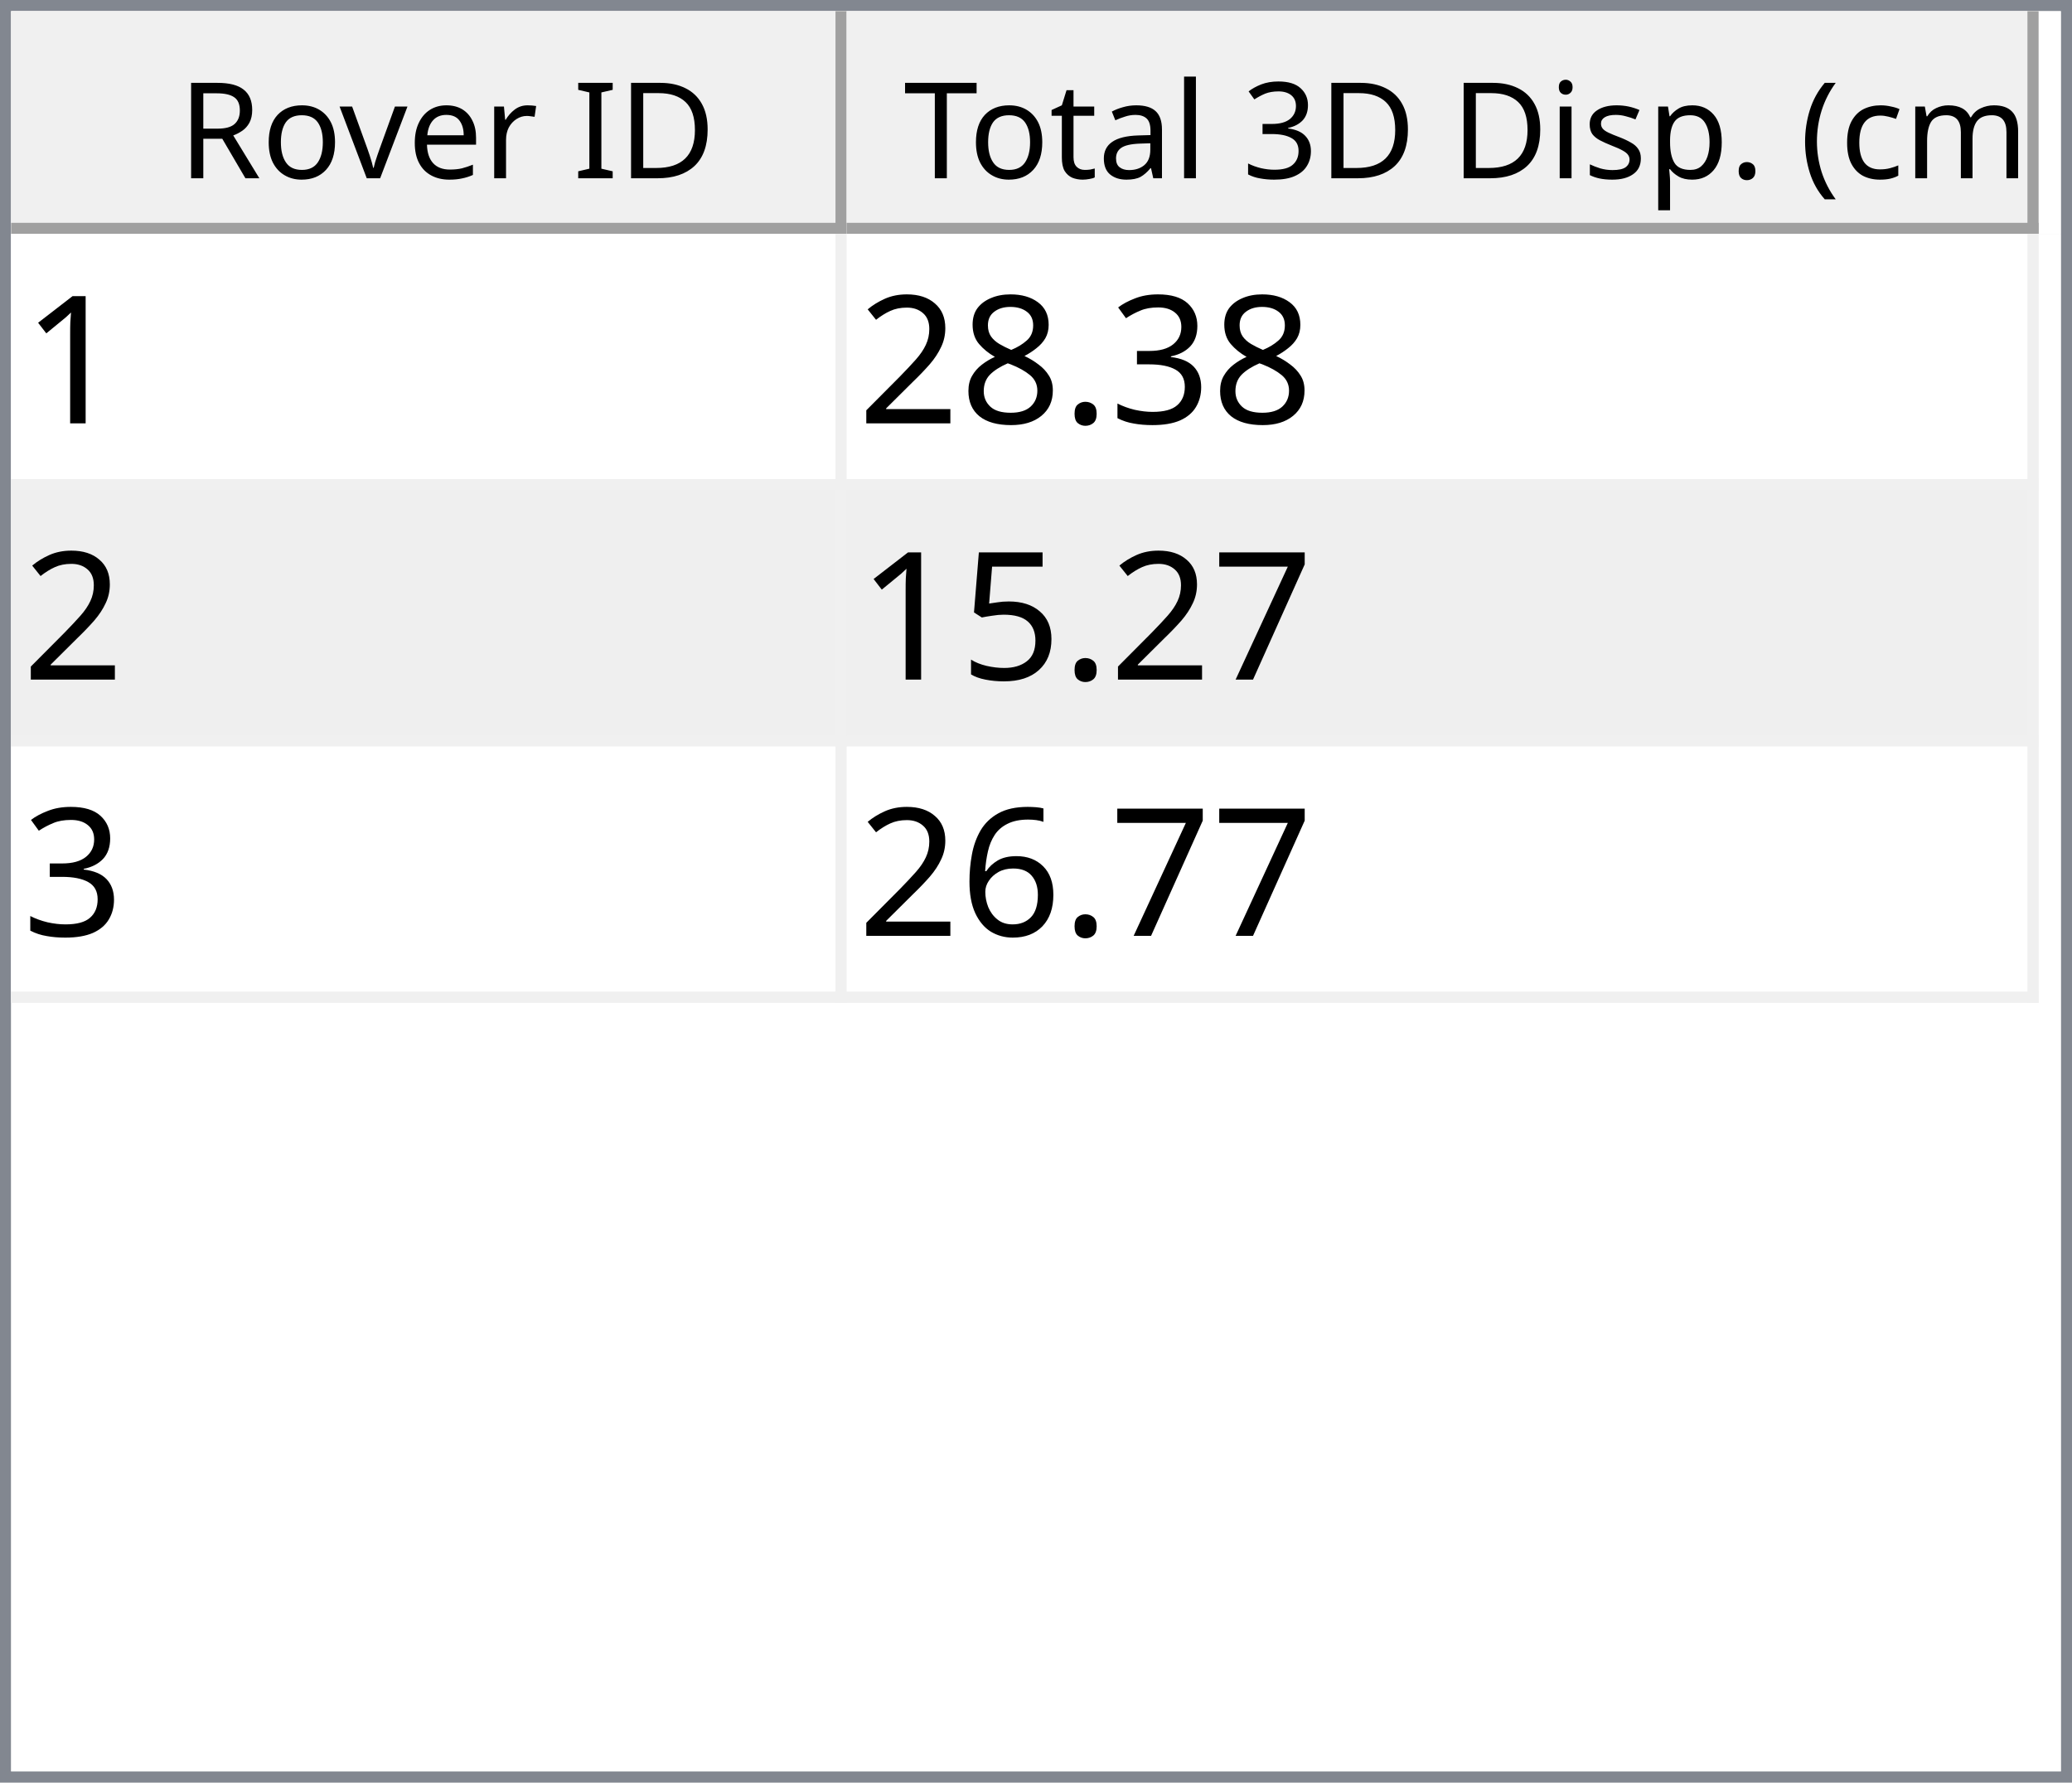
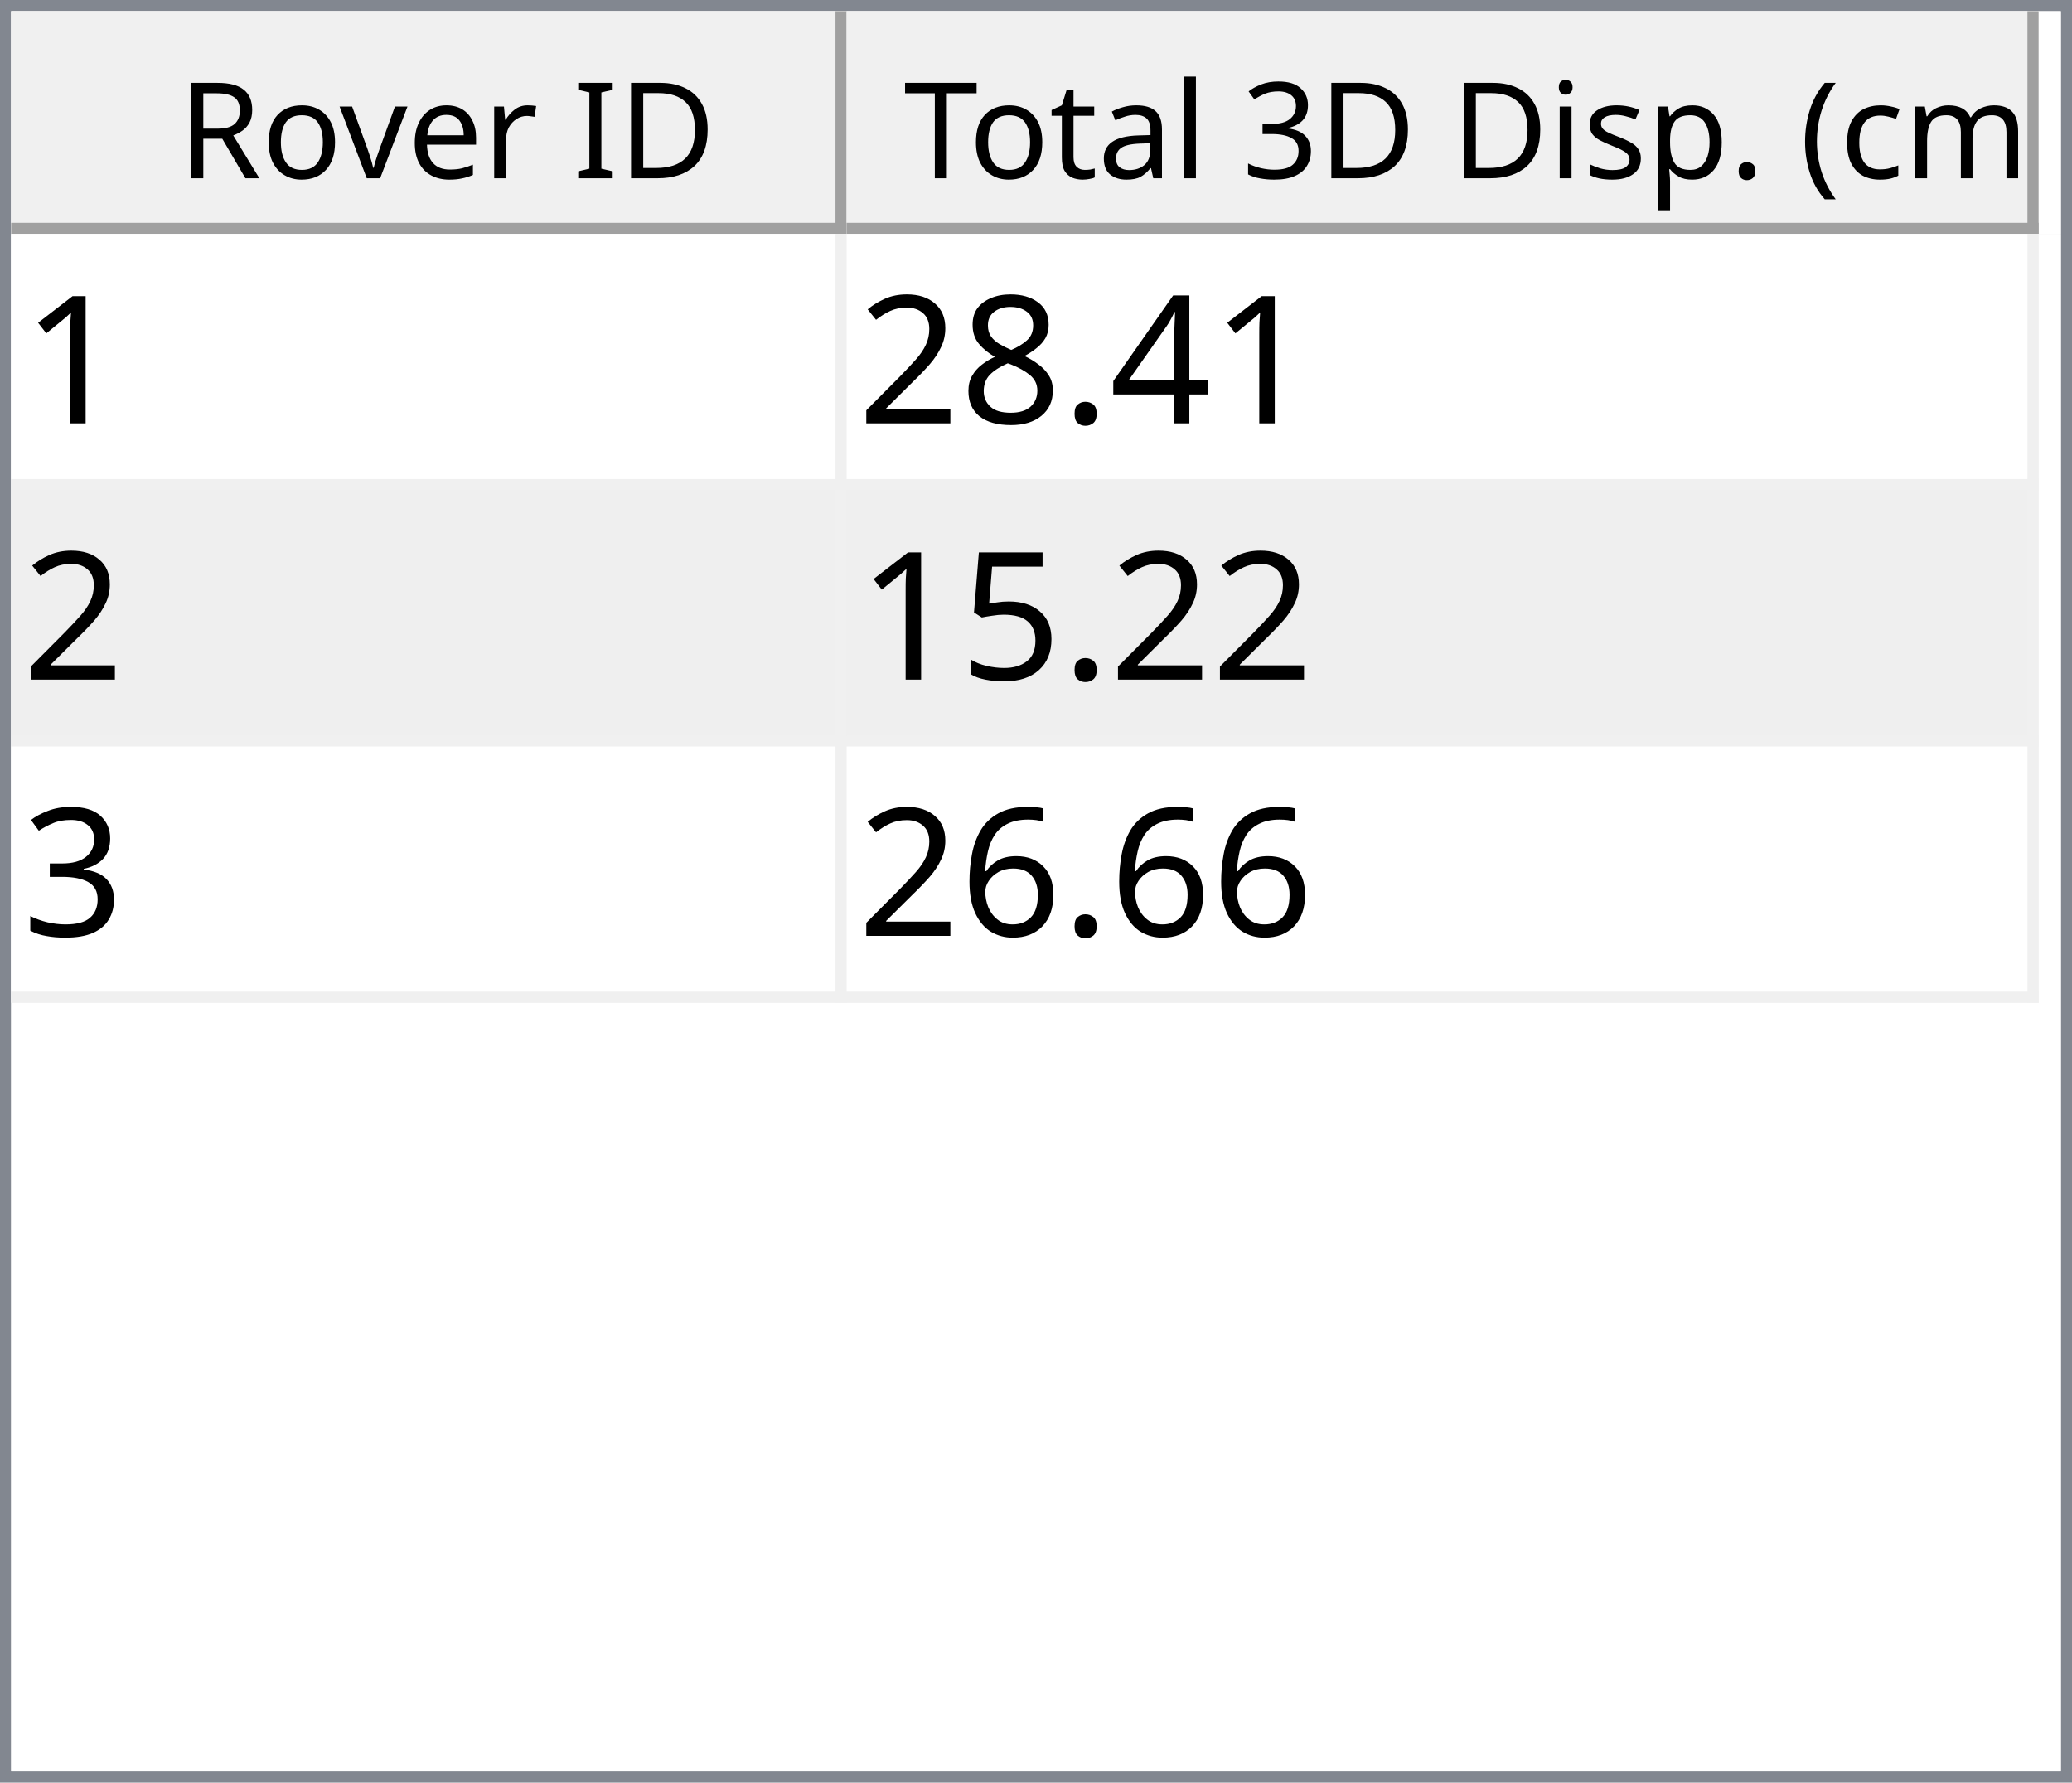
<svg xmlns="http://www.w3.org/2000/svg" style="fill-opacity:1; color-rendering:auto; color-interpolation:auto; text-rendering:auto; stroke:black; stroke-linecap:square; stroke-miterlimit:10; shape-rendering:auto; stroke-opacity:1; fill:black; stroke-dasharray:none; font-weight:normal; stroke-width:1; font-family:'Dialog'; font-style:normal; stroke-linejoin:miter; font-size:12px; stroke-dashoffset:0; image-rendering:auto;" width="186" height="160">
  <defs id="genericDefs" />
  <g>
    <defs id="defs1">
      <clipPath clipPathUnits="userSpaceOnUse" id="clipPath1">
        <path d="M0 0 L186 0 L186 160 L0 160 L0 0 Z" />
      </clipPath>
      <clipPath clipPathUnits="userSpaceOnUse" id="clipPath2">
        <path d="M0 0 L0 160 L186 160 L186 0 Z" />
      </clipPath>
      <clipPath clipPathUnits="userSpaceOnUse" id="clipPath3">
        <path d="M0 0 L0 20 L184 20 L184 0 Z" />
      </clipPath>
      <clipPath clipPathUnits="userSpaceOnUse" id="clipPath4">
        <path d="M0 0 L0 20 L75 20 L75 0 Z" />
      </clipPath>
      <clipPath clipPathUnits="userSpaceOnUse" id="clipPath5">
        <path d="M1 1 L1 19 L74 19 L74 1 Z" />
      </clipPath>
      <clipPath clipPathUnits="userSpaceOnUse" id="clipPath6">
        <path d="M0 0 L0 18 L73 18 L73 0 Z" />
      </clipPath>
      <clipPath clipPathUnits="userSpaceOnUse" id="clipPath7">
        <path d="M-0.5 -0.5 L-0.5 19.5 L74.5 19.5 L74.5 -0.5 Z" />
      </clipPath>
      <clipPath clipPathUnits="userSpaceOnUse" id="clipPath8">
        <path d="M0 0 L0 20 L107 20 L107 0 Z" />
      </clipPath>
      <clipPath clipPathUnits="userSpaceOnUse" id="clipPath9">
        <path d="M1 1 L1 19 L106 19 L106 1 Z" />
      </clipPath>
      <clipPath clipPathUnits="userSpaceOnUse" id="clipPath10">
        <path d="M0 0 L0 18 L105 18 L105 0 Z" />
      </clipPath>
      <clipPath clipPathUnits="userSpaceOnUse" id="clipPath11">
        <path d="M-0.5 -0.5 L-0.5 19.5 L106.5 19.5 L106.5 -0.5 Z" />
      </clipPath>
      <clipPath clipPathUnits="userSpaceOnUse" id="clipPath12">
        <path d="M0 0 L0 138 L184 138 L184 0 Z" />
      </clipPath>
      <clipPath clipPathUnits="userSpaceOnUse" id="clipPath13">
        <path d="M0 0 L0 69 L182 69 L182 0 Z" />
      </clipPath>
      <clipPath clipPathUnits="userSpaceOnUse" id="clipPath14">
        <path d="M-0.5 -0.5 L-0.5 68.5 L181.5 68.5 L181.5 -0.5 Z" />
      </clipPath>
      <clipPath clipPathUnits="userSpaceOnUse" id="clipPath15">
        <path d="M0 0 L0 22 L74 22 L74 0 Z" />
      </clipPath>
      <clipPath clipPathUnits="userSpaceOnUse" id="clipPath16">
        <path d="M0 0 L0 22 L106 22 L106 0 Z" />
      </clipPath>
      <font horiz-adv-x="64.551" id="font1">
        <font-face ascent="107.91" descent="25.098" units-per-em="100" style="font-style:normal; font-family:Segoe UI; font-weight:normal;" />
        <missing-glyph horiz-adv-x="64.551" d="M8.109 0 L8.109 68.266 L56.453 68.266 L56.453 0 L8.109 0 ZM15.328 7.234 L49.219 7.234 L49.219 61.031 L15.328 61.031 L15.328 7.234 Z" />
        <glyph unicode="D" horiz-adv-x="70.117" d="M9.188 0 L9.188 70.016 L28.516 70.016 Q65.531 70.016 65.531 35.891 Q65.531 19.672 55.25 9.836 Q44.969 0 27.734 0 L9.188 0 ZM17.391 62.594 L17.391 7.422 L27.828 7.422 Q41.609 7.422 49.273 14.797 Q56.938 22.172 56.938 35.688 Q56.938 62.594 28.328 62.594 L17.391 62.594 Z" />
        <glyph unicode="I" horiz-adv-x="26.611" d="M17.391 0 L9.188 0 L9.188 70.016 L17.391 70.016 L17.391 0 Z" />
        <glyph unicode=" " horiz-adv-x="27.393" d="" />
        <glyph unicode="r" horiz-adv-x="34.766" d="M34.188 41.891 Q32.078 43.5 28.125 43.5 Q23 43.5 19.555 38.672 Q16.109 33.844 16.109 25.484 L16.109 0 L8.109 0 L8.109 50 L16.109 50 L16.109 39.703 L16.312 39.703 Q18.016 44.969 21.531 47.922 Q25.047 50.875 29.391 50.875 Q32.516 50.875 34.188 50.203 L34.188 41.891 Z" />
        <glyph unicode="e" horiz-adv-x="52.295" d="M48.297 23 L12.984 23 Q13.188 14.656 17.484 10.109 Q21.781 5.562 29.297 5.562 Q37.75 5.562 44.828 11.141 L44.828 3.609 Q38.234 -1.172 27.391 -1.172 Q16.797 -1.172 10.742 5.641 Q4.688 12.453 4.688 24.812 Q4.688 36.469 11.305 43.82 Q17.922 51.172 27.734 51.172 Q37.547 51.172 42.922 44.828 Q48.297 38.484 48.297 27.203 L48.297 23 ZM40.094 29.781 Q40.047 36.719 36.75 40.578 Q33.453 44.438 27.594 44.438 Q21.922 44.438 17.969 40.383 Q14.016 36.328 13.094 29.781 L40.094 29.781 Z" />
        <glyph unicode="v" horiz-adv-x="47.9" d="M47.406 50 L27.484 0 L19.625 0 L0.688 50 L9.469 50 L22.172 13.672 Q23.578 9.672 23.922 6.688 L24.125 6.688 Q24.609 10.453 25.688 13.484 L38.969 50 L47.406 50 Z" />
        <glyph unicode="o" horiz-adv-x="58.594" d="M29 -1.172 Q17.922 -1.172 11.305 5.836 Q4.688 12.844 4.688 24.422 Q4.688 37.016 11.57 44.094 Q18.453 51.172 30.172 51.172 Q41.359 51.172 47.633 44.289 Q53.906 37.406 53.906 25.203 Q53.906 13.234 47.141 6.031 Q40.375 -1.172 29 -1.172 ZM29.594 44.438 Q21.875 44.438 17.383 39.188 Q12.891 33.938 12.891 24.703 Q12.891 15.828 17.43 10.695 Q21.969 5.562 29.594 5.562 Q37.359 5.562 41.531 10.594 Q45.703 15.625 45.703 24.906 Q45.703 34.281 41.531 39.359 Q37.359 44.438 29.594 44.438 Z" />
        <glyph unicode="R" horiz-adv-x="59.814" d="M59.375 0 L49.609 0 L37.891 19.625 Q36.281 22.359 34.766 24.289 Q33.25 26.219 31.664 27.438 Q30.078 28.656 28.25 29.219 Q26.422 29.781 24.125 29.781 L17.391 29.781 L17.391 0 L9.188 0 L9.188 70.016 L30.078 70.016 Q34.672 70.016 38.555 68.867 Q42.438 67.719 45.289 65.375 Q48.141 63.031 49.758 59.547 Q51.375 56.062 51.375 51.375 Q51.375 47.703 50.273 44.656 Q49.172 41.609 47.148 39.211 Q45.125 36.812 42.266 35.133 Q39.406 33.453 35.844 32.516 L35.844 32.328 Q37.594 31.547 38.891 30.547 Q40.188 29.547 41.359 28.18 Q42.531 26.812 43.68 25.078 Q44.828 23.344 46.234 21.047 L59.375 0 ZM17.391 62.594 L17.391 37.203 L28.516 37.203 Q31.594 37.203 34.203 38.133 Q36.812 39.062 38.719 40.797 Q40.625 42.531 41.703 45.047 Q42.781 47.562 42.781 50.688 Q42.781 56.297 39.141 59.445 Q35.5 62.594 28.609 62.594 L17.391 62.594 Z" />
        <glyph unicode=")" horiz-adv-x="30.176" d="M8.297 -15.922 L1.172 -15.922 Q16.406 2.344 16.406 26.812 Q16.406 51.469 1.078 70.016 L8.297 70.016 Q23.531 52.156 23.531 26.703 Q23.531 1.375 8.297 -15.922 Z" />
        <glyph unicode="m" horiz-adv-x="86.133" d="M79.109 0 L71.094 0 L71.094 28.719 Q71.094 37.016 68.531 40.727 Q65.969 44.438 59.906 44.438 Q54.781 44.438 51.195 39.75 Q47.609 35.062 47.609 28.516 L47.609 0 L39.594 0 L39.594 29.688 Q39.594 44.438 28.219 44.438 Q22.953 44.438 19.531 40.016 Q16.109 35.594 16.109 28.516 L16.109 0 L8.109 0 L8.109 50 L16.109 50 L16.109 42.094 L16.312 42.094 Q21.625 51.172 31.844 51.172 Q36.969 51.172 40.773 48.312 Q44.578 45.453 46 40.828 Q51.562 51.172 62.594 51.172 Q79.109 51.172 79.109 30.812 L79.109 0 Z" />
        <glyph unicode="c" horiz-adv-x="46.191" d="M42.188 2.297 Q36.422 -1.172 28.516 -1.172 Q17.828 -1.172 11.258 5.789 Q4.688 12.75 4.688 23.828 Q4.688 36.188 11.766 43.68 Q18.844 51.172 30.672 51.172 Q37.25 51.172 42.281 48.734 L42.281 40.531 Q36.719 44.438 30.375 44.438 Q22.703 44.438 17.797 38.945 Q12.891 33.453 12.891 24.516 Q12.891 15.719 17.508 10.641 Q22.125 5.562 29.891 5.562 Q36.422 5.562 42.188 9.906 L42.188 2.297 Z" />
        <glyph unicode="(" horiz-adv-x="30.176" d="M29.109 -15.922 L21.969 -15.922 Q6.844 1.375 6.844 26.703 Q6.844 52.156 21.969 70.016 L29.203 70.016 Q13.875 51.469 13.875 26.812 Q13.875 2.344 29.109 -15.922 Z" />
        <glyph unicode="." horiz-adv-x="21.68" d="M10.891 -1.078 Q8.641 -1.078 7.055 0.539 Q5.469 2.156 5.469 4.391 Q5.469 6.641 7.055 8.273 Q8.641 9.906 10.891 9.906 Q13.188 9.906 14.797 8.273 Q16.406 6.641 16.406 4.391 Q16.406 2.156 14.797 0.539 Q13.188 -1.078 10.891 -1.078 Z" />
        <glyph unicode="p" horiz-adv-x="58.789" d="M16.312 7.234 L16.109 7.234 L16.109 -23 L8.109 -23 L8.109 50 L16.109 50 L16.109 41.219 L16.312 41.219 Q22.219 51.172 33.594 51.172 Q43.266 51.172 48.688 44.461 Q54.109 37.75 54.109 26.469 Q54.109 13.922 48 6.375 Q41.891 -1.172 31.297 -1.172 Q21.578 -1.172 16.312 7.234 ZM16.109 27.391 L16.109 20.406 Q16.109 14.203 20.141 9.883 Q24.172 5.562 30.375 5.562 Q37.641 5.562 41.773 11.133 Q45.906 16.703 45.906 26.609 Q45.906 34.969 42.047 39.703 Q38.188 44.438 31.594 44.438 Q24.609 44.438 20.359 39.578 Q16.109 34.719 16.109 27.391 Z" />
        <glyph unicode="s" horiz-adv-x="42.432" d="M5.078 1.812 L5.078 10.406 Q11.625 5.562 19.484 5.562 Q30.031 5.562 30.031 12.594 Q30.031 14.594 29.125 15.992 Q28.219 17.391 26.68 18.461 Q25.141 19.531 23.07 20.383 Q21 21.234 18.609 22.172 Q15.281 23.484 12.766 24.828 Q10.25 26.172 8.57 27.859 Q6.891 29.547 6.031 31.695 Q5.172 33.844 5.172 36.719 Q5.172 40.234 6.789 42.945 Q8.406 45.656 11.086 47.484 Q13.766 49.312 17.211 50.242 Q20.656 51.172 24.312 51.172 Q30.812 51.172 35.938 48.922 L35.938 40.828 Q30.422 44.438 23.25 44.438 Q21 44.438 19.195 43.922 Q17.391 43.406 16.094 42.477 Q14.797 41.547 14.086 40.258 Q13.375 38.969 13.375 37.406 Q13.375 35.453 14.086 34.133 Q14.797 32.812 16.164 31.789 Q17.531 30.766 19.484 29.938 Q21.438 29.109 23.922 28.125 Q27.25 26.859 29.883 25.516 Q32.516 24.172 34.375 22.484 Q36.234 20.797 37.234 18.602 Q38.234 16.406 38.234 13.375 Q38.234 9.672 36.602 6.938 Q34.969 4.203 32.234 2.398 Q29.5 0.594 25.93 -0.289 Q22.359 -1.172 18.453 -1.172 Q10.75 -1.172 5.078 1.812 Z" />
        <glyph unicode="i" horiz-adv-x="24.219" d="M12.203 62.703 Q10.062 62.703 8.547 64.164 Q7.031 65.625 7.031 67.875 Q7.031 70.125 8.547 71.609 Q10.062 73.094 12.203 73.094 Q14.406 73.094 15.945 71.609 Q17.484 70.125 17.484 67.875 Q17.484 65.719 15.945 64.211 Q14.406 62.703 12.203 62.703 ZM16.109 0 L8.109 0 L8.109 50 L16.109 50 L16.109 0 Z" />
        <glyph unicode="3" horiz-adv-x="53.906" d="M46.531 19.828 Q46.531 15.094 44.75 11.211 Q42.969 7.328 39.719 4.57 Q36.469 1.812 31.93 0.297 Q27.391 -1.219 21.922 -1.219 Q11.922 -1.219 6 2.594 L6 11.188 Q13.094 5.609 22.219 5.609 Q25.875 5.609 28.828 6.539 Q31.781 7.469 33.906 9.227 Q36.031 10.984 37.18 13.477 Q38.328 15.969 38.328 19.094 Q38.328 32.812 18.797 32.812 L12.984 32.812 L12.984 39.594 L18.5 39.594 Q35.797 39.594 35.797 52.484 Q35.797 64.406 22.609 64.406 Q15.188 64.406 8.688 59.422 L8.688 67.188 Q15.375 71.188 24.609 71.188 Q29 71.188 32.57 69.969 Q36.141 68.75 38.68 66.555 Q41.219 64.359 42.609 61.281 Q44 58.203 44 54.5 Q44 40.672 30.031 36.719 L30.031 36.531 Q33.594 36.141 36.625 34.797 Q39.656 33.453 41.852 31.305 Q44.047 29.156 45.289 26.25 Q46.531 23.344 46.531 19.828 Z" />
        <glyph unicode="l" horiz-adv-x="24.219" d="M16.109 0 L8.109 0 L8.109 74.031 L16.109 74.031 L16.109 0 Z" />
        <glyph unicode="a" horiz-adv-x="50.879" d="M43.891 0 L35.891 0 L35.891 7.812 L35.688 7.812 Q30.469 -1.172 20.312 -1.172 Q12.844 -1.172 8.617 2.781 Q4.391 6.734 4.391 13.281 Q4.391 27.297 20.906 29.594 L35.891 31.688 Q35.891 44.438 25.594 44.438 Q16.547 44.438 9.281 38.281 L9.281 46.484 Q16.656 51.172 26.266 51.172 Q43.891 51.172 43.891 32.516 L43.891 0 ZM35.891 25.297 L23.828 23.641 Q18.266 22.859 15.43 20.875 Q12.594 18.891 12.594 13.875 Q12.594 10.203 15.211 7.883 Q17.828 5.562 22.172 5.562 Q28.125 5.562 32.008 9.742 Q35.891 13.922 35.891 20.312 L35.891 25.297 Z" />
        <glyph unicode="t" horiz-adv-x="33.887" d="M31.297 0.484 Q28.469 -1.078 23.828 -1.078 Q10.688 -1.078 10.688 13.578 L10.688 43.172 L2.094 43.172 L2.094 50 L10.688 50 L10.688 62.203 L18.703 64.797 L18.703 50 L31.297 50 L31.297 43.172 L18.703 43.172 L18.703 14.984 Q18.703 9.969 20.414 7.82 Q22.125 5.672 26.078 5.672 Q29.109 5.672 31.297 7.328 L31.297 0.484 Z" />
        <glyph unicode="T" horiz-adv-x="52.393" d="M50.594 62.594 L30.375 62.594 L30.375 0 L22.172 0 L22.172 62.594 L2 62.594 L2 70.016 L50.594 70.016 L50.594 62.594 Z" />
      </font>
      <font horiz-adv-x="75.0" id="font2">
        <font-face ascent="100.537" descent="21.973" units-per-em="100" style="font-style:normal; font-family:sans-serif; font-weight:normal;" />
        <missing-glyph horiz-adv-x="75.0" d="M12.5 0 L12.5 62.5 L62.5 62.5 L62.5 0 L12.5 0 ZM14.062 1.562 L60.938 1.562 L60.938 60.938 L14.062 60.938 L14.062 1.562 Z" />
        <glyph unicode="1" horiz-adv-x="55.615" d="M37.25 0 L28.469 0 L28.469 56 Q25.297 52.984 20.141 49.953 Q14.984 46.922 10.891 45.406 L10.891 53.906 Q18.266 57.375 23.781 62.305 Q29.297 67.234 31.594 71.875 L37.25 71.875 L37.25 0 Z" />
-         <glyph unicode="3" horiz-adv-x="55.615" d="M4.203 18.891 L12.984 20.062 Q14.5 12.594 18.141 9.297 Q21.781 6 27 6 Q33.203 6 37.477 10.297 Q41.75 14.594 41.75 20.953 Q41.75 27 37.797 30.93 Q33.844 34.859 27.734 34.859 Q25.25 34.859 21.531 33.891 L22.516 41.609 Q23.391 41.5 23.922 41.5 Q29.547 41.5 34.039 44.43 Q38.531 47.359 38.531 53.469 Q38.531 58.297 35.258 61.477 Q31.984 64.656 26.812 64.656 Q21.688 64.656 18.266 61.43 Q14.844 58.203 13.875 51.766 L5.078 53.328 Q6.688 62.156 12.398 67.016 Q18.109 71.875 26.609 71.875 Q32.469 71.875 37.398 69.359 Q42.328 66.844 44.945 62.5 Q47.562 58.156 47.562 53.266 Q47.562 48.641 45.07 44.828 Q42.578 41.016 37.703 38.766 Q44.047 37.312 47.562 32.695 Q51.078 28.078 51.078 21.141 Q51.078 11.766 44.242 5.25 Q37.406 -1.266 26.953 -1.266 Q17.531 -1.266 11.305 4.352 Q5.078 9.969 4.203 18.891 Z" />
+         <glyph unicode="4" horiz-adv-x="55.615" d="M32.328 0 L32.328 17.141 L1.266 17.141 L1.266 25.203 L33.938 71.578 L41.109 71.578 L41.109 25.203 L50.781 25.203 L50.781 17.141 L41.109 17.141 L41.109 0 L32.328 0 ZM32.328 25.203 L32.328 57.469 L9.906 25.203 L32.328 25.203 Z" />
        <glyph unicode="." horiz-adv-x="27.783" d="M9.078 0 L9.078 10.016 L19.094 10.016 L19.094 0 L9.078 0 Z" />
        <glyph unicode="8" horiz-adv-x="55.615" d="M17.672 38.812 Q12.203 40.828 9.57 44.539 Q6.938 48.25 6.938 53.422 Q6.938 61.234 12.555 66.555 Q18.172 71.875 27.484 71.875 Q36.859 71.875 42.578 66.43 Q48.297 60.984 48.297 53.172 Q48.297 48.188 45.68 44.508 Q43.062 40.828 37.75 38.812 Q44.344 36.672 47.781 31.883 Q51.219 27.094 51.219 20.453 Q51.219 11.281 44.727 5.031 Q38.234 -1.219 27.641 -1.219 Q17.047 -1.219 10.547 5.055 Q4.047 11.328 4.047 20.703 Q4.047 27.688 7.594 32.398 Q11.141 37.109 17.672 38.812 ZM15.922 53.719 Q15.922 48.641 19.195 45.414 Q22.469 42.188 27.688 42.188 Q32.766 42.188 36.016 45.383 Q39.266 48.578 39.266 53.219 Q39.266 58.062 35.914 61.359 Q32.562 64.656 27.594 64.656 Q22.562 64.656 19.242 61.43 Q15.922 58.203 15.922 53.719 ZM13.094 20.656 Q13.094 16.891 14.875 13.375 Q16.656 9.859 20.172 7.93 Q23.688 6 27.734 6 Q34.031 6 38.133 10.055 Q42.234 14.109 42.234 20.359 Q42.234 26.703 38.016 30.859 Q33.797 35.016 27.438 35.016 Q21.234 35.016 17.164 30.914 Q13.094 26.812 13.094 20.656 Z" />
        <glyph unicode="2" horiz-adv-x="55.615" d="M50.344 8.453 L50.344 0 L3.031 0 Q2.938 3.172 4.047 6.109 Q5.859 10.938 9.836 15.625 Q13.812 20.312 21.344 26.469 Q33.016 36.031 37.117 41.625 Q41.219 47.219 41.219 52.203 Q41.219 57.422 37.477 61.008 Q33.734 64.594 27.734 64.594 Q21.391 64.594 17.578 60.789 Q13.766 56.984 13.719 50.25 L4.688 51.172 Q5.609 61.281 11.664 66.578 Q17.719 71.875 27.938 71.875 Q38.234 71.875 44.242 66.164 Q50.25 60.453 50.25 52 Q50.25 47.703 48.492 43.555 Q46.734 39.406 42.656 34.812 Q38.578 30.219 29.109 22.219 Q21.188 15.578 18.945 13.211 Q16.703 10.844 15.234 8.453 L50.344 8.453 Z" />
-         <glyph unicode="7" horiz-adv-x="55.615" d="M4.734 62.203 L4.734 70.656 L51.078 70.656 L51.078 63.812 Q44.234 56.547 37.523 44.484 Q30.812 32.422 27.156 19.672 Q24.516 10.688 23.781 0 L14.75 0 Q14.891 8.453 18.062 20.414 Q21.234 32.375 27.172 43.484 Q33.109 54.594 39.797 62.203 L4.734 62.203 Z" />
        <glyph unicode="5" horiz-adv-x="55.615" d="M4.156 18.75 L13.375 19.531 Q14.406 12.797 18.141 9.398 Q21.875 6 27.156 6 Q33.5 6 37.891 10.789 Q42.281 15.578 42.281 23.484 Q42.281 31 38.062 35.352 Q33.844 39.703 27 39.703 Q22.75 39.703 19.336 37.773 Q15.922 35.844 13.969 32.766 L5.719 33.844 L12.641 70.609 L48.25 70.609 L48.25 62.203 L19.672 62.203 L15.828 42.969 Q22.266 47.469 29.344 47.469 Q38.719 47.469 45.164 40.969 Q51.609 34.469 51.609 24.266 Q51.609 14.547 45.953 7.469 Q39.062 -1.219 27.156 -1.219 Q17.391 -1.219 11.211 4.25 Q5.031 9.719 4.156 18.75 Z" />
+         <glyph unicode="3" horiz-adv-x="55.615" d="M4.203 18.891 L12.984 20.062 Q14.5 12.594 18.141 9.297 Q21.781 6 27 6 Q33.203 6 37.477 10.297 Q41.75 14.594 41.75 20.953 Q41.75 27 37.797 30.93 Q33.844 34.859 27.734 34.859 Q25.25 34.859 21.531 33.891 L22.516 41.609 Q23.391 41.5 23.922 41.5 Q29.547 41.5 34.039 44.43 Q38.531 47.359 38.531 53.469 Q38.531 58.297 35.258 61.477 Q31.984 64.656 26.812 64.656 Q21.688 64.656 18.266 61.43 Q14.844 58.203 13.875 51.766 L5.078 53.328 Q6.688 62.156 12.398 67.016 Q18.109 71.875 26.609 71.875 Q32.469 71.875 37.398 69.359 Q42.328 66.844 44.945 62.5 Q47.562 58.156 47.562 53.266 Q47.562 48.641 45.07 44.828 Q42.578 41.016 37.703 38.766 Q44.047 37.312 47.562 32.695 Q51.078 28.078 51.078 21.141 Q51.078 11.766 44.242 5.25 Q37.406 -1.266 26.953 -1.266 Q17.531 -1.266 11.305 4.352 Q5.078 9.969 4.203 18.891 Z" />
        <glyph unicode="6" horiz-adv-x="55.615" d="M49.75 54.047 L41.016 53.375 Q39.844 58.547 37.703 60.891 Q34.125 64.656 28.906 64.656 Q24.703 64.656 21.531 62.312 Q17.391 59.281 14.992 53.469 Q12.594 47.656 12.5 36.922 Q15.672 41.75 20.266 44.094 Q24.859 46.438 29.891 46.438 Q38.672 46.438 44.852 39.969 Q51.031 33.5 51.031 23.25 Q51.031 16.5 48.125 10.719 Q45.219 4.938 40.141 1.859 Q35.062 -1.219 28.609 -1.219 Q17.625 -1.219 10.695 6.859 Q3.766 14.938 3.766 33.5 Q3.766 54.25 11.422 63.672 Q18.109 71.875 29.438 71.875 Q37.891 71.875 43.289 67.141 Q48.688 62.406 49.75 54.047 ZM13.875 23.188 Q13.875 18.656 15.797 14.508 Q17.719 10.359 21.188 8.18 Q24.656 6 28.469 6 Q34.031 6 38.039 10.492 Q42.047 14.984 42.047 22.703 Q42.047 30.125 38.086 34.398 Q34.125 38.672 28.125 38.672 Q22.172 38.672 18.023 34.398 Q13.875 30.125 13.875 23.188 Z" />
      </font>
    </defs>
    <g style="fill:white; stroke:white;">
      <rect x="0" y="0" width="186" style="clip-path:url(#clipPath1); stroke:none;" height="160" />
    </g>
    <g style="fill:white; text-rendering:optimizeSpeed; color-rendering:optimizeSpeed; image-rendering:optimizeSpeed; shape-rendering:crispEdges; stroke:white; color-interpolation:sRGB;">
      <rect x="0" width="186" height="160" y="0" style="stroke:none;" />
      <path style="stroke:none;" d="M0 160 L186 160 L186 0 L0 0 Z" />
    </g>
    <g style="fill:rgb(240,240,240); font-family:'Segoe UI'; stroke:rgb(240,240,240);">
      <rect x="0" y="0" width="186" style="clip-path:url(#clipPath2); stroke:none;" height="160" />
    </g>
    <g style="fill:rgb(130,135,144); font-family:'Segoe UI'; stroke:rgb(130,135,144);">
      <path d="M0 0 L186 0 L186 160 L0 160 L0 0 ZM1 1 L185 1 L185 159 L1 159 L1 1 Z" style="fill-rule:evenodd; clip-path:url(#clipPath2); stroke:none;" />
    </g>
    <g style="fill:white; font-family:'Segoe UI'; stroke:white;" transform="translate(1,1)">
      <rect x="0" y="0" width="184" style="clip-path:url(#clipPath3); stroke:none;" height="20" />
    </g>
    <g style="fill:rgb(240,240,240); font-family:'Segoe UI'; stroke:rgb(240,240,240);" transform="translate(1,1)">
      <rect x="0" y="0" width="75" style="clip-path:url(#clipPath4); stroke:none;" height="20" />
    </g>
    <g style="font-family:'Segoe UI';" transform="translate(2,2)">
      <text x="14" xml:space="preserve" y="14" style="clip-path:url(#clipPath6); stroke:none;">Rover ID</text>
    </g>
    <g style="fill:rgb(160,160,160); font-family:'Segoe UI'; stroke:rgb(160,160,160); stroke-linejoin:bevel;" transform="translate(1.5,1.5)">
      <line x1="74" x2="74" y1="0" style="fill:none; clip-path:url(#clipPath7);" y2="19" />
    </g>
    <g style="fill:rgb(160,160,160); font-family:'Segoe UI'; stroke:rgb(160,160,160); stroke-linejoin:bevel;" transform="matrix(1,0,0,1,1,1) translate(0.5,0.5)">
      <line x1="0" x2="74" y1="19" style="fill:none; clip-path:url(#clipPath7);" y2="19" />
    </g>
    <g style="fill:rgb(240,240,240); font-family:'Segoe UI'; stroke:rgb(240,240,240);" transform="translate(76,1)">
      <rect x="0" y="0" width="107" style="clip-path:url(#clipPath8); stroke:none;" height="20" />
    </g>
    <g style="font-family:'Segoe UI';" transform="translate(77,2)">
      <text x="1" xml:space="preserve" y="14" style="clip-path:url(#clipPath10); stroke:none;"> Total 3D Disp. (cm)</text>
    </g>
    <g style="fill:rgb(160,160,160); font-family:'Segoe UI'; stroke:rgb(160,160,160); stroke-linejoin:bevel;" transform="translate(76.5,1.5)">
      <line x1="106" x2="106" y1="0" style="fill:none; clip-path:url(#clipPath11);" y2="19" />
    </g>
    <g style="fill:rgb(160,160,160); font-family:'Segoe UI'; stroke:rgb(160,160,160); stroke-linejoin:bevel;" transform="matrix(1,0,0,1,76,1) translate(0.5,0.5)">
      <line x1="0" x2="106" y1="19" style="fill:none; clip-path:url(#clipPath11);" y2="19" />
    </g>
    <g style="fill:white; font-family:'Segoe UI'; stroke:white;" transform="translate(1,21)">
      <rect x="0" y="0" width="184" style="clip-path:url(#clipPath12); stroke:none;" height="138" />
    </g>
    <g style="fill:rgb(240,240,240); font-size:16px; font-family:sans-serif; stroke:rgb(240,240,240);" transform="translate(1,21)">
      <rect x="0" y="0" width="182" style="clip-path:url(#clipPath13); stroke:none;" height="69" />
      <line transform="translate(0.5,0.5)" x1="0" x2="181" y1="22" style="clip-path:url(#clipPath14); fill:none; stroke-linejoin:bevel;" y2="22" />
    </g>
    <g transform="matrix(1,0,0,1,1,21) translate(0.5,0.5)" style="fill:rgb(240,240,240); font-size:16px; font-family:sans-serif; stroke:rgb(240,240,240); stroke-linejoin:bevel;">
      <line x1="0" x2="181" y1="45" style="fill:none; clip-path:url(#clipPath14);" y2="45" />
    </g>
    <g transform="matrix(1,0,0,1,1,21) translate(0.5,0.5)" style="fill:rgb(240,240,240); font-size:16px; font-family:sans-serif; stroke:rgb(240,240,240); stroke-linejoin:bevel;">
      <line x1="0" x2="181" y1="68" style="fill:none; clip-path:url(#clipPath14);" y2="68" />
    </g>
    <g transform="matrix(1,0,0,1,1,21) translate(0.5,0.5)" style="fill:rgb(240,240,240); font-size:16px; font-family:sans-serif; stroke:rgb(240,240,240); stroke-linejoin:bevel;">
      <line x1="74" x2="74" y1="0" style="fill:none; clip-path:url(#clipPath14);" y2="68" />
    </g>
    <g transform="matrix(1,0,0,1,1,21) translate(0.5,0.5)" style="fill:rgb(240,240,240); font-size:16px; font-family:sans-serif; stroke:rgb(240,240,240); stroke-linejoin:bevel;">
      <line x1="181" x2="181" y1="0" style="fill:none; clip-path:url(#clipPath14);" y2="68" />
    </g>
    <g style="fill:white; font-size:16px; font-family:sans-serif; stroke:white;" transform="matrix(1,0,0,1,1,21)">
      <rect x="0" y="0" width="74" style="clip-path:url(#clipPath15); stroke:none;" height="22" />
      <text x="1" y="17" style="fill:black; clip-path:url(#clipPath15); stroke:none;" xml:space="preserve">1</text>
    </g>
    <g style="fill:white; font-size:16px; font-family:sans-serif; stroke:white;" transform="matrix(1,0,0,1,1,21) translate(75,0)">
      <rect x="0" y="0" width="106" style="clip-path:url(#clipPath16); stroke:none;" height="22" />
-       <text x="1" y="17" style="fill:black; clip-path:url(#clipPath16); stroke:none;" xml:space="preserve">28.38</text>
+       <text x="1" y="17" style="fill:black; clip-path:url(#clipPath16); stroke:none;" xml:space="preserve">28.41</text>
    </g>
    <g style="fill:rgb(239,239,239); font-size:16px; font-family:sans-serif; stroke:rgb(239,239,239);" transform="matrix(1,0,0,1,1,21) translate(0,23)">
      <rect x="0" y="0" width="74" style="clip-path:url(#clipPath15); stroke:none;" height="22" />
      <text x="1" y="17" style="fill:black; clip-path:url(#clipPath15); stroke:none;" xml:space="preserve">2</text>
    </g>
    <g style="fill:rgb(239,239,239); font-size:16px; font-family:sans-serif; stroke:rgb(239,239,239);" transform="matrix(1,0,0,1,1,21) translate(75,23)">
      <rect x="0" y="0" width="106" style="clip-path:url(#clipPath16); stroke:none;" height="22" />
-       <text x="1" y="17" style="fill:black; clip-path:url(#clipPath16); stroke:none;" xml:space="preserve">15.27</text>
+       <text x="1" y="17" style="fill:black; clip-path:url(#clipPath16); stroke:none;" xml:space="preserve">15.22</text>
    </g>
    <g style="fill:white; font-size:16px; font-family:sans-serif; stroke:white;" transform="matrix(1,0,0,1,1,21) translate(0,46)">
      <rect x="0" y="0" width="74" style="clip-path:url(#clipPath15); stroke:none;" height="22" />
      <text x="1" y="17" style="fill:black; clip-path:url(#clipPath15); stroke:none;" xml:space="preserve">3</text>
    </g>
    <g style="fill:white; font-size:16px; font-family:sans-serif; stroke:white;" transform="matrix(1,0,0,1,1,21) translate(75,46)">
      <rect x="0" y="0" width="106" style="clip-path:url(#clipPath16); stroke:none;" height="22" />
-       <text x="1" y="17" style="fill:black; clip-path:url(#clipPath16); stroke:none;" xml:space="preserve">26.77</text>
+       <text x="1" y="17" style="fill:black; clip-path:url(#clipPath16); stroke:none;" xml:space="preserve">26.66</text>
    </g>
  </g>
</svg>
